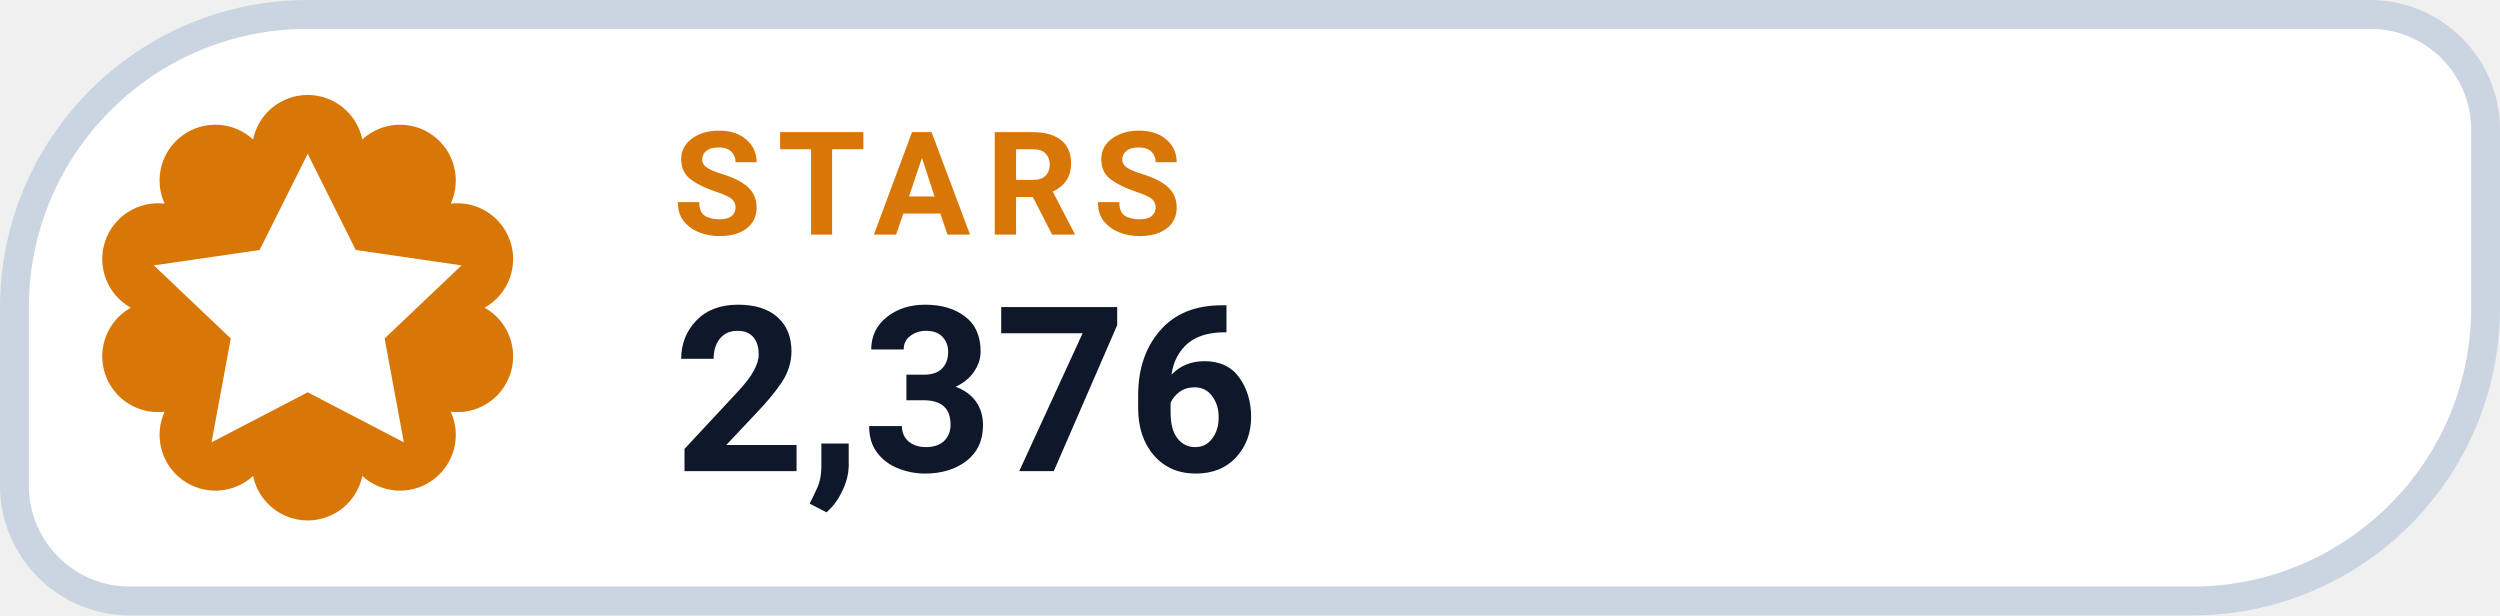
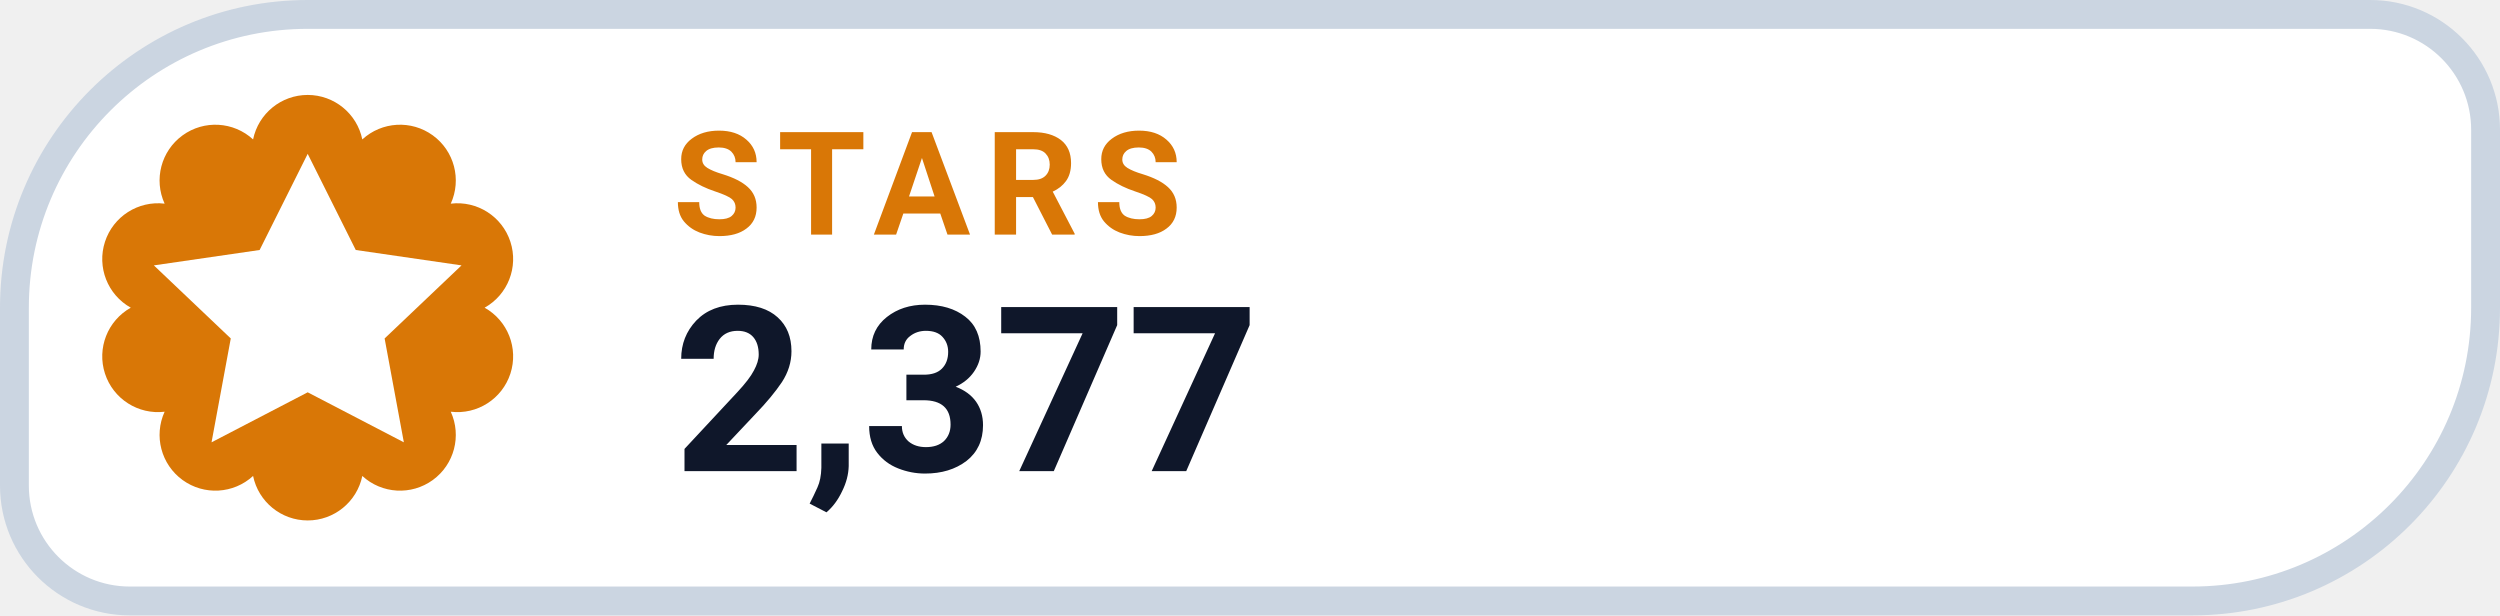
- <svg xmlns="http://www.w3.org/2000/svg" width="130" height="32" viewBox="0 0 130 32" role="img" aria-label="STARS 2,376">
+ <svg xmlns="http://www.w3.org/2000/svg" width="130" height="32" viewBox="0 0 130 32" role="img" aria-label="STARS 2,377">
  <path d="M 16.00 0.75 H 123.25 A 6.00 6.00 0 0 1 129.25 6.75 V 16.00 A 15.25 15.25 0 0 1 114.00 31.25 H 6.75 A 6.00 6.00 0 0 1 0.75 25.25 V 16.00 A 15.25 15.25 0 0 1 16.00 0.75 Z" fill="#FFFFFF" stroke="#CBD5E1" stroke-width="1.5" />
  <path d="M 13.16 7.25 A 2.90 2.90 0 0 1 18.84 7.25 A 2.90 2.90 0 0 1 23.44 10.59 A 2.90 2.90 0 0 1 25.20 16.00 A 2.90 2.90 0 0 1 23.44 21.41 A 2.90 2.90 0 0 1 18.84 24.75 A 2.90 2.90 0 0 1 13.16 24.75 A 2.90 2.90 0 0 1 8.56 21.41 A 2.90 2.90 0 0 1 6.80 16.00 A 2.90 2.90 0 0 1 8.56 10.59 A 2.90 2.90 0 0 1 13.16 7.25 Z" fill="#D97706" />
  <g transform="translate(16 16)" style="color:#FFFFFF;">
    <path d="M0 -8 l2.5 5 5.5 .8 -4 3.8 1 5.4 -5 -2.6 -5 2.6 1 -5.4 -4 -3.8 5.5 -.8 Z" fill="currentColor" />
  </g>
  <text x="35" y="12.2" fill="#D97706" font-family="-apple-system,BlinkMacSystemFont,'Segoe UI',Roboto,Helvetica,Arial,sans-serif" font-size="7.5" font-weight="700" letter-spacing=".8">STARS</text>
-   <text x="35" y="24.5" fill="#0F172A" font-family="-apple-system,BlinkMacSystemFont,'Segoe UI',Roboto,Helvetica,Arial,sans-serif" font-size="12" font-weight="750">2,376</text>
+   <text x="35" y="24.5" fill="#0F172A" font-family="-apple-system,BlinkMacSystemFont,'Segoe UI',Roboto,Helvetica,Arial,sans-serif" font-size="12" font-weight="750">2,377</text>
</svg>
